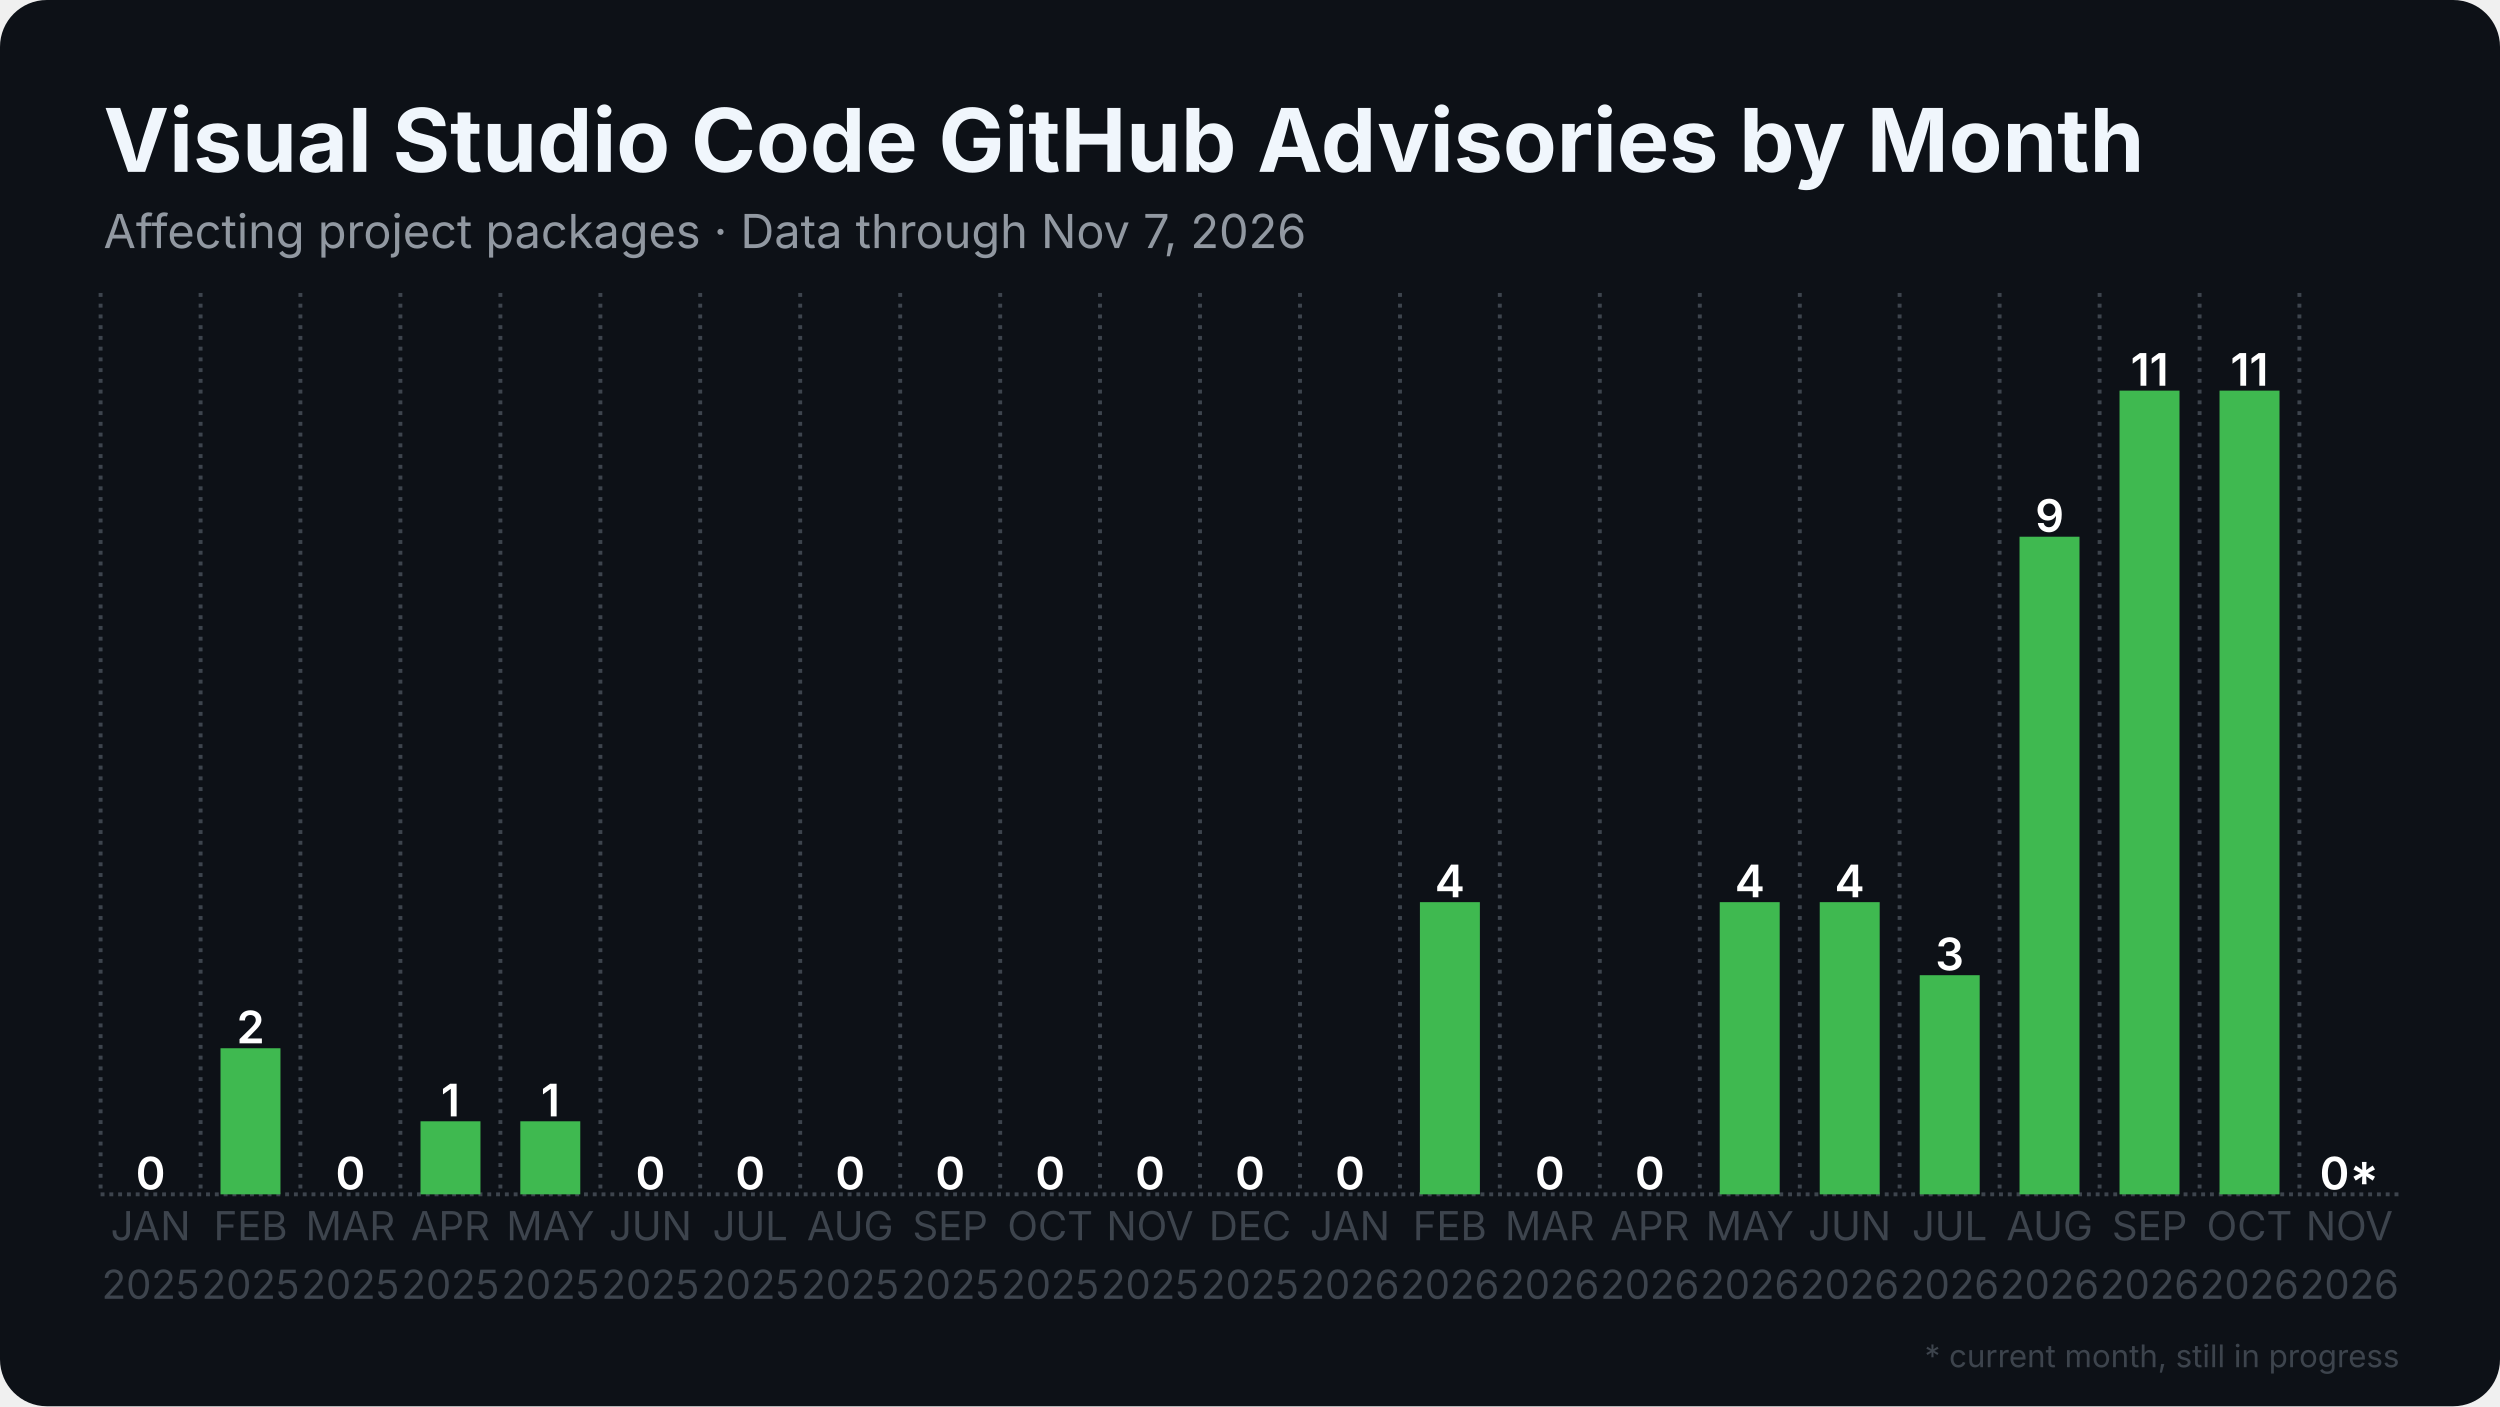
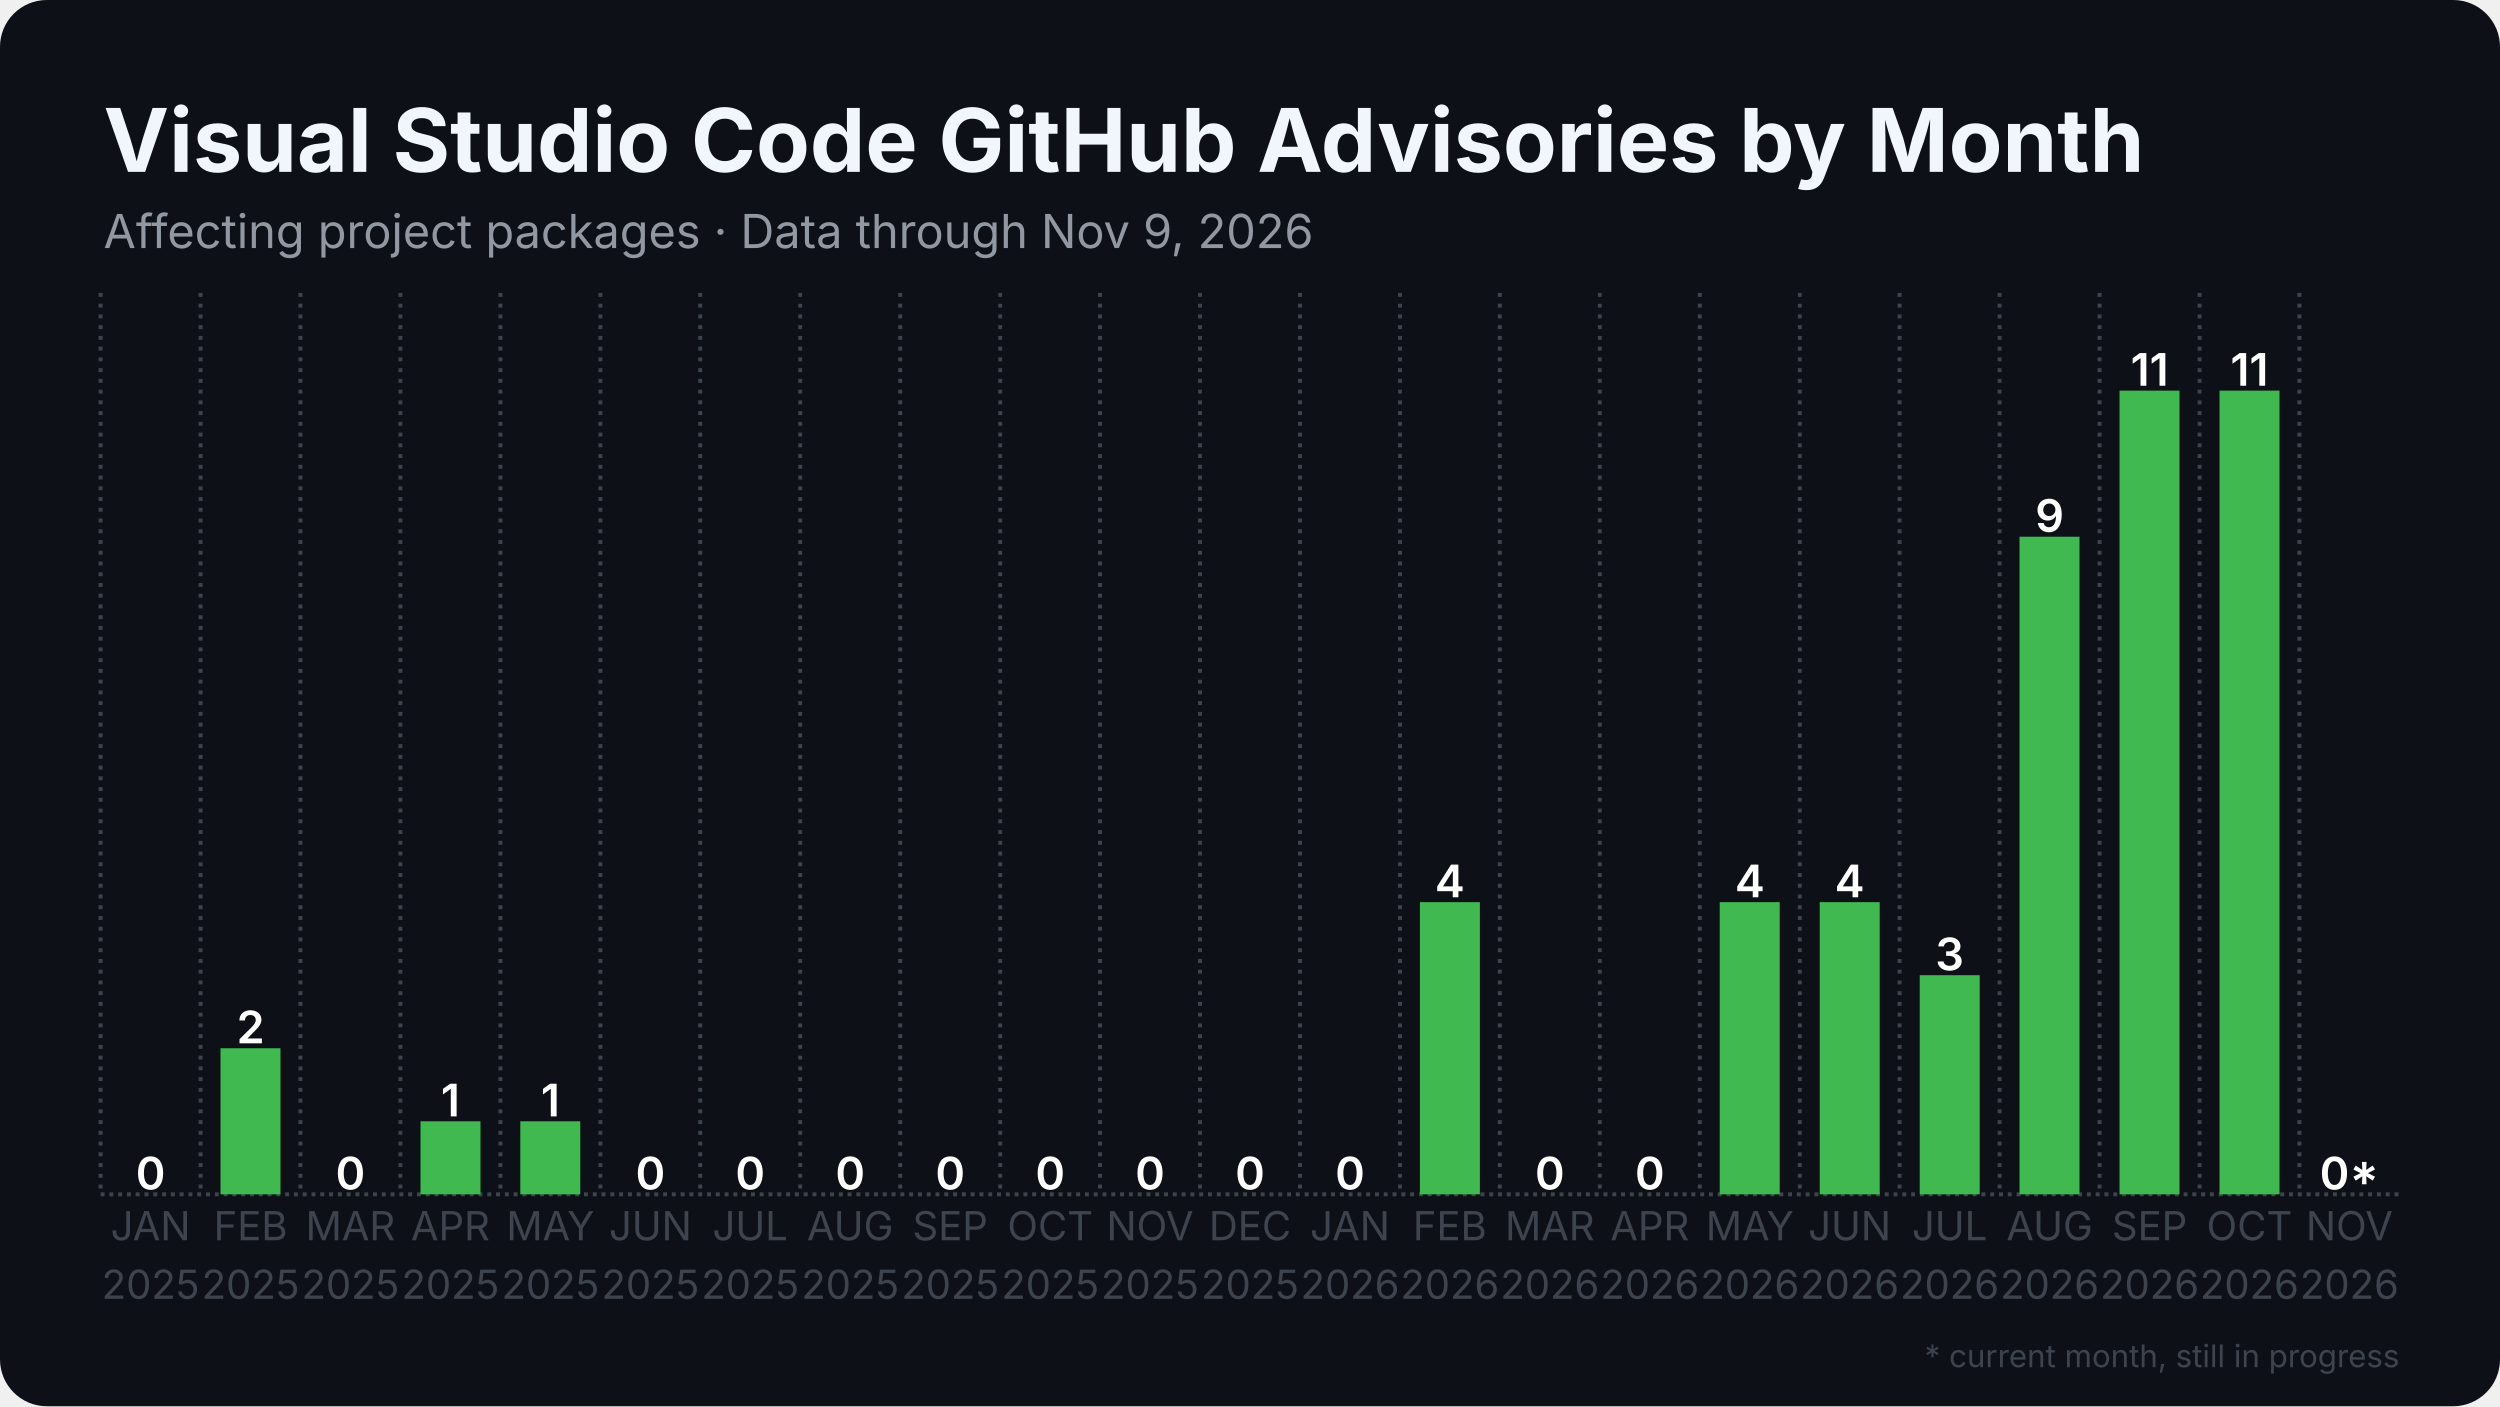
<svg xmlns="http://www.w3.org/2000/svg" width="1280" height="720" viewBox="0 0 1280 720">
  <rect width="1280" height="720" rx="24" fill="#0d1117" />
  <defs>
    <pattern id="stripes" width="12" height="12" patternUnits="userSpaceOnUse" patternTransform="rotate(45)">
      <rect width="12" height="12" fill="none" />
      <rect width="5" height="12" fill="#0d1117" opacity="0.85" />
    </pattern>
  </defs>
  <line x1="51.5" y1="611.5" x2="1228.5" y2="611.5" stroke="#3d444d" stroke-width="2" stroke-dasharray="2 2.5" />
  <line x1="51.5" y1="150.0" x2="51.5" y2="611.5" stroke="#3d444d" stroke-width="2" stroke-dasharray="2 3.5" />
  <line x1="102.7" y1="150.0" x2="102.7" y2="611.5" stroke="#3d444d" stroke-width="2" stroke-dasharray="2 3.5" />
  <line x1="153.8" y1="150.0" x2="153.8" y2="611.5" stroke="#3d444d" stroke-width="2" stroke-dasharray="2 3.5" />
  <line x1="205.0" y1="150.0" x2="205.0" y2="611.5" stroke="#3d444d" stroke-width="2" stroke-dasharray="2 3.5" />
  <line x1="256.2" y1="150.0" x2="256.2" y2="611.5" stroke="#3d444d" stroke-width="2" stroke-dasharray="2 3.5" />
  <line x1="307.4" y1="150.0" x2="307.4" y2="611.5" stroke="#3d444d" stroke-width="2" stroke-dasharray="2 3.5" />
  <line x1="358.5" y1="150.0" x2="358.5" y2="611.5" stroke="#3d444d" stroke-width="2" stroke-dasharray="2 3.5" />
  <line x1="409.7" y1="150.0" x2="409.7" y2="611.5" stroke="#3d444d" stroke-width="2" stroke-dasharray="2 3.5" />
  <line x1="460.9" y1="150.0" x2="460.9" y2="611.5" stroke="#3d444d" stroke-width="2" stroke-dasharray="2 3.5" />
  <line x1="512.1" y1="150.0" x2="512.1" y2="611.5" stroke="#3d444d" stroke-width="2" stroke-dasharray="2 3.5" />
  <line x1="563.2" y1="150.0" x2="563.2" y2="611.5" stroke="#3d444d" stroke-width="2" stroke-dasharray="2 3.5" />
  <line x1="614.4" y1="150.0" x2="614.4" y2="611.5" stroke="#3d444d" stroke-width="2" stroke-dasharray="2 3.5" />
  <line x1="665.6" y1="150.0" x2="665.6" y2="611.5" stroke="#3d444d" stroke-width="2" stroke-dasharray="2 3.5" />
  <line x1="716.8" y1="150.0" x2="716.8" y2="611.5" stroke="#3d444d" stroke-width="2" stroke-dasharray="2 3.5" />
  <line x1="767.9" y1="150.0" x2="767.9" y2="611.5" stroke="#3d444d" stroke-width="2" stroke-dasharray="2 3.5" />
  <line x1="819.1" y1="150.0" x2="819.1" y2="611.5" stroke="#3d444d" stroke-width="2" stroke-dasharray="2 3.5" />
  <line x1="870.3" y1="150.0" x2="870.3" y2="611.5" stroke="#3d444d" stroke-width="2" stroke-dasharray="2 3.5" />
  <line x1="921.5" y1="150.0" x2="921.5" y2="611.5" stroke="#3d444d" stroke-width="2" stroke-dasharray="2 3.5" />
  <line x1="972.6" y1="150.0" x2="972.6" y2="611.5" stroke="#3d444d" stroke-width="2" stroke-dasharray="2 3.5" />
  <line x1="1023.8" y1="150.0" x2="1023.8" y2="611.5" stroke="#3d444d" stroke-width="2" stroke-dasharray="2 3.5" />
  <line x1="1075.0" y1="150.0" x2="1075.0" y2="611.5" stroke="#3d444d" stroke-width="2" stroke-dasharray="2 3.5" />
  <line x1="1126.2" y1="150.0" x2="1126.2" y2="611.5" stroke="#3d444d" stroke-width="2" stroke-dasharray="2 3.5" />
  <line x1="1177.3" y1="150.0" x2="1177.3" y2="611.5" stroke="#3d444d" stroke-width="2" stroke-dasharray="2 3.5" />
  <rect x="61.7" y="611.5" width="30.7" height="0.0" fill="#3fb950" />
  <text x="77.1" y="609.0" text-anchor="middle" font-family="Inter, Segoe UI, Helvetica, Arial, sans-serif" font-size="23.0" font-weight="600" fill="#ffffff">0</text>
  <rect x="112.9" y="536.7" width="30.7" height="74.8" fill="#3fb950" />
  <text x="128.3" y="534.2" text-anchor="middle" font-family="Inter, Segoe UI, Helvetica, Arial, sans-serif" font-size="23.0" font-weight="600" fill="#ffffff">2</text>
  <rect x="164.1" y="611.5" width="30.7" height="0.0" fill="#3fb950" />
  <text x="179.4" y="609.0" text-anchor="middle" font-family="Inter, Segoe UI, Helvetica, Arial, sans-serif" font-size="23.0" font-weight="600" fill="#ffffff">0</text>
  <rect x="215.3" y="574.1" width="30.7" height="37.4" fill="#3fb950" />
  <text x="230.6" y="571.6" text-anchor="middle" font-family="Inter, Segoe UI, Helvetica, Arial, sans-serif" font-size="23.0" font-weight="600" fill="#ffffff">1</text>
  <rect x="266.4" y="574.1" width="30.7" height="37.4" fill="#3fb950" />
  <text x="281.8" y="571.6" text-anchor="middle" font-family="Inter, Segoe UI, Helvetica, Arial, sans-serif" font-size="23.0" font-weight="600" fill="#ffffff">1</text>
  <rect x="317.6" y="611.5" width="30.7" height="0.0" fill="#3fb950" />
  <text x="333.0" y="609.0" text-anchor="middle" font-family="Inter, Segoe UI, Helvetica, Arial, sans-serif" font-size="23.0" font-weight="600" fill="#ffffff">0</text>
  <rect x="368.8" y="611.5" width="30.7" height="0.0" fill="#3fb950" />
  <text x="384.1" y="609.0" text-anchor="middle" font-family="Inter, Segoe UI, Helvetica, Arial, sans-serif" font-size="23.0" font-weight="600" fill="#ffffff">0</text>
  <rect x="420.0" y="611.5" width="30.7" height="0.0" fill="#3fb950" />
  <text x="435.3" y="609.0" text-anchor="middle" font-family="Inter, Segoe UI, Helvetica, Arial, sans-serif" font-size="23.0" font-weight="600" fill="#ffffff">0</text>
  <rect x="471.1" y="611.5" width="30.7" height="0.0" fill="#3fb950" />
  <text x="486.5" y="609.0" text-anchor="middle" font-family="Inter, Segoe UI, Helvetica, Arial, sans-serif" font-size="23.0" font-weight="600" fill="#ffffff">0</text>
  <rect x="522.3" y="611.5" width="30.7" height="0.0" fill="#3fb950" />
  <text x="537.7" y="609.0" text-anchor="middle" font-family="Inter, Segoe UI, Helvetica, Arial, sans-serif" font-size="23.0" font-weight="600" fill="#ffffff">0</text>
  <rect x="573.5" y="611.5" width="30.7" height="0.0" fill="#3fb950" />
  <text x="588.8" y="609.0" text-anchor="middle" font-family="Inter, Segoe UI, Helvetica, Arial, sans-serif" font-size="23.0" font-weight="600" fill="#ffffff">0</text>
  <rect x="624.6" y="611.5" width="30.7" height="0.0" fill="#3fb950" />
  <text x="640.0" y="609.0" text-anchor="middle" font-family="Inter, Segoe UI, Helvetica, Arial, sans-serif" font-size="23.0" font-weight="600" fill="#ffffff">0</text>
  <rect x="675.8" y="611.5" width="30.7" height="0.0" fill="#3fb950" />
  <text x="691.2" y="609.0" text-anchor="middle" font-family="Inter, Segoe UI, Helvetica, Arial, sans-serif" font-size="23.0" font-weight="600" fill="#ffffff">0</text>
  <rect x="727.0" y="461.9" width="30.7" height="149.6" fill="#3fb950" />
  <text x="742.3" y="459.4" text-anchor="middle" font-family="Inter, Segoe UI, Helvetica, Arial, sans-serif" font-size="23.0" font-weight="600" fill="#ffffff">4</text>
  <rect x="778.2" y="611.5" width="30.7" height="0.0" fill="#3fb950" />
  <text x="793.5" y="609.0" text-anchor="middle" font-family="Inter, Segoe UI, Helvetica, Arial, sans-serif" font-size="23.0" font-weight="600" fill="#ffffff">0</text>
  <rect x="829.3" y="611.5" width="30.7" height="0.0" fill="#3fb950" />
  <text x="844.7" y="609.0" text-anchor="middle" font-family="Inter, Segoe UI, Helvetica, Arial, sans-serif" font-size="23.0" font-weight="600" fill="#ffffff">0</text>
  <rect x="880.5" y="461.9" width="30.7" height="149.6" fill="#3fb950" />
  <text x="895.9" y="459.4" text-anchor="middle" font-family="Inter, Segoe UI, Helvetica, Arial, sans-serif" font-size="23.0" font-weight="600" fill="#ffffff">4</text>
  <rect x="931.7" y="461.9" width="30.7" height="149.6" fill="#3fb950" />
  <text x="947.0" y="459.4" text-anchor="middle" font-family="Inter, Segoe UI, Helvetica, Arial, sans-serif" font-size="23.0" font-weight="600" fill="#ffffff">4</text>
  <rect x="982.9" y="499.3" width="30.7" height="112.2" fill="#3fb950" />
  <text x="998.2" y="496.8" text-anchor="middle" font-family="Inter, Segoe UI, Helvetica, Arial, sans-serif" font-size="23.0" font-weight="600" fill="#ffffff">3</text>
  <rect x="1034.0" y="274.8" width="30.7" height="336.7" fill="#3fb950" />
  <text x="1049.4" y="272.3" text-anchor="middle" font-family="Inter, Segoe UI, Helvetica, Arial, sans-serif" font-size="23.0" font-weight="600" fill="#ffffff">9</text>
  <rect x="1085.2" y="200.0" width="30.7" height="411.5" fill="#3fb950" />
  <text x="1100.6" y="197.5" text-anchor="middle" font-family="Inter, Segoe UI, Helvetica, Arial, sans-serif" font-size="23.0" font-weight="600" fill="#ffffff">11</text>
  <rect x="1136.4" y="200.0" width="30.7" height="411.5" fill="#3fb950" />
  <text x="1151.7" y="197.5" text-anchor="middle" font-family="Inter, Segoe UI, Helvetica, Arial, sans-serif" font-size="23.0" font-weight="600" fill="#ffffff">11</text>
  <rect x="1187.6" y="611.5" width="30.7" height="0.0" fill="#3fb950" opacity="0.35" />
  <rect x="1187.6" y="611.5" width="30.7" height="0.0" fill="url(#stripes)" />
  <text x="1202.9" y="609.0" text-anchor="middle" font-family="Inter, Segoe UI, Helvetica, Arial, sans-serif" font-size="23.0" font-weight="600" fill="#ffffff">0*</text>
  <text x="77.1" y="635" text-anchor="middle" font-family="Inter, Segoe UI, Helvetica, Arial, sans-serif" font-size="20.5" fill="#3d444d">JAN</text>
  <text x="77.1" y="665" text-anchor="middle" font-family="Inter, Segoe UI, Helvetica, Arial, sans-serif" font-size="20.5" fill="#3d444d">2025</text>
  <text x="128.3" y="635" text-anchor="middle" font-family="Inter, Segoe UI, Helvetica, Arial, sans-serif" font-size="20.5" fill="#3d444d">FEB</text>
  <text x="128.3" y="665" text-anchor="middle" font-family="Inter, Segoe UI, Helvetica, Arial, sans-serif" font-size="20.5" fill="#3d444d">2025</text>
  <text x="179.4" y="635" text-anchor="middle" font-family="Inter, Segoe UI, Helvetica, Arial, sans-serif" font-size="20.5" fill="#3d444d">MAR</text>
  <text x="179.4" y="665" text-anchor="middle" font-family="Inter, Segoe UI, Helvetica, Arial, sans-serif" font-size="20.5" fill="#3d444d">2025</text>
  <text x="230.6" y="635" text-anchor="middle" font-family="Inter, Segoe UI, Helvetica, Arial, sans-serif" font-size="20.5" fill="#3d444d">APR</text>
  <text x="230.6" y="665" text-anchor="middle" font-family="Inter, Segoe UI, Helvetica, Arial, sans-serif" font-size="20.5" fill="#3d444d">2025</text>
  <text x="281.8" y="635" text-anchor="middle" font-family="Inter, Segoe UI, Helvetica, Arial, sans-serif" font-size="20.5" fill="#3d444d">MAY</text>
  <text x="281.8" y="665" text-anchor="middle" font-family="Inter, Segoe UI, Helvetica, Arial, sans-serif" font-size="20.5" fill="#3d444d">2025</text>
  <text x="333.0" y="635" text-anchor="middle" font-family="Inter, Segoe UI, Helvetica, Arial, sans-serif" font-size="20.5" fill="#3d444d">JUN</text>
  <text x="333.0" y="665" text-anchor="middle" font-family="Inter, Segoe UI, Helvetica, Arial, sans-serif" font-size="20.5" fill="#3d444d">2025</text>
  <text x="384.1" y="635" text-anchor="middle" font-family="Inter, Segoe UI, Helvetica, Arial, sans-serif" font-size="20.5" fill="#3d444d">JUL</text>
  <text x="384.1" y="665" text-anchor="middle" font-family="Inter, Segoe UI, Helvetica, Arial, sans-serif" font-size="20.5" fill="#3d444d">2025</text>
  <text x="435.3" y="635" text-anchor="middle" font-family="Inter, Segoe UI, Helvetica, Arial, sans-serif" font-size="20.5" fill="#3d444d">AUG</text>
  <text x="435.3" y="665" text-anchor="middle" font-family="Inter, Segoe UI, Helvetica, Arial, sans-serif" font-size="20.5" fill="#3d444d">2025</text>
  <text x="486.5" y="635" text-anchor="middle" font-family="Inter, Segoe UI, Helvetica, Arial, sans-serif" font-size="20.5" fill="#3d444d">SEP</text>
  <text x="486.5" y="665" text-anchor="middle" font-family="Inter, Segoe UI, Helvetica, Arial, sans-serif" font-size="20.5" fill="#3d444d">2025</text>
  <text x="537.7" y="635" text-anchor="middle" font-family="Inter, Segoe UI, Helvetica, Arial, sans-serif" font-size="20.5" fill="#3d444d">OCT</text>
  <text x="537.7" y="665" text-anchor="middle" font-family="Inter, Segoe UI, Helvetica, Arial, sans-serif" font-size="20.5" fill="#3d444d">2025</text>
  <text x="588.8" y="635" text-anchor="middle" font-family="Inter, Segoe UI, Helvetica, Arial, sans-serif" font-size="20.5" fill="#3d444d">NOV</text>
  <text x="588.8" y="665" text-anchor="middle" font-family="Inter, Segoe UI, Helvetica, Arial, sans-serif" font-size="20.5" fill="#3d444d">2025</text>
  <text x="640.0" y="635" text-anchor="middle" font-family="Inter, Segoe UI, Helvetica, Arial, sans-serif" font-size="20.5" fill="#3d444d">DEC</text>
  <text x="640.0" y="665" text-anchor="middle" font-family="Inter, Segoe UI, Helvetica, Arial, sans-serif" font-size="20.5" fill="#3d444d">2025</text>
  <text x="691.2" y="635" text-anchor="middle" font-family="Inter, Segoe UI, Helvetica, Arial, sans-serif" font-size="20.5" fill="#3d444d">JAN</text>
  <text x="691.2" y="665" text-anchor="middle" font-family="Inter, Segoe UI, Helvetica, Arial, sans-serif" font-size="20.5" fill="#3d444d">2026</text>
  <text x="742.3" y="635" text-anchor="middle" font-family="Inter, Segoe UI, Helvetica, Arial, sans-serif" font-size="20.5" fill="#3d444d">FEB</text>
  <text x="742.3" y="665" text-anchor="middle" font-family="Inter, Segoe UI, Helvetica, Arial, sans-serif" font-size="20.5" fill="#3d444d">2026</text>
  <text x="793.5" y="635" text-anchor="middle" font-family="Inter, Segoe UI, Helvetica, Arial, sans-serif" font-size="20.5" fill="#3d444d">MAR</text>
  <text x="793.5" y="665" text-anchor="middle" font-family="Inter, Segoe UI, Helvetica, Arial, sans-serif" font-size="20.5" fill="#3d444d">2026</text>
  <text x="844.7" y="635" text-anchor="middle" font-family="Inter, Segoe UI, Helvetica, Arial, sans-serif" font-size="20.5" fill="#3d444d">APR</text>
  <text x="844.7" y="665" text-anchor="middle" font-family="Inter, Segoe UI, Helvetica, Arial, sans-serif" font-size="20.5" fill="#3d444d">2026</text>
  <text x="895.9" y="635" text-anchor="middle" font-family="Inter, Segoe UI, Helvetica, Arial, sans-serif" font-size="20.5" fill="#3d444d">MAY</text>
  <text x="895.9" y="665" text-anchor="middle" font-family="Inter, Segoe UI, Helvetica, Arial, sans-serif" font-size="20.5" fill="#3d444d">2026</text>
  <text x="947.0" y="635" text-anchor="middle" font-family="Inter, Segoe UI, Helvetica, Arial, sans-serif" font-size="20.5" fill="#3d444d">JUN</text>
  <text x="947.0" y="665" text-anchor="middle" font-family="Inter, Segoe UI, Helvetica, Arial, sans-serif" font-size="20.5" fill="#3d444d">2026</text>
  <text x="998.2" y="635" text-anchor="middle" font-family="Inter, Segoe UI, Helvetica, Arial, sans-serif" font-size="20.5" fill="#3d444d">JUL</text>
  <text x="998.2" y="665" text-anchor="middle" font-family="Inter, Segoe UI, Helvetica, Arial, sans-serif" font-size="20.5" fill="#3d444d">2026</text>
  <text x="1049.4" y="635" text-anchor="middle" font-family="Inter, Segoe UI, Helvetica, Arial, sans-serif" font-size="20.5" fill="#3d444d">AUG</text>
  <text x="1049.4" y="665" text-anchor="middle" font-family="Inter, Segoe UI, Helvetica, Arial, sans-serif" font-size="20.5" fill="#3d444d">2026</text>
  <text x="1100.6" y="635" text-anchor="middle" font-family="Inter, Segoe UI, Helvetica, Arial, sans-serif" font-size="20.5" fill="#3d444d">SEP</text>
  <text x="1100.6" y="665" text-anchor="middle" font-family="Inter, Segoe UI, Helvetica, Arial, sans-serif" font-size="20.5" fill="#3d444d">2026</text>
  <text x="1151.7" y="635" text-anchor="middle" font-family="Inter, Segoe UI, Helvetica, Arial, sans-serif" font-size="20.5" fill="#3d444d">OCT</text>
  <text x="1151.7" y="665" text-anchor="middle" font-family="Inter, Segoe UI, Helvetica, Arial, sans-serif" font-size="20.5" fill="#3d444d">2026</text>
  <text x="1202.9" y="635" text-anchor="middle" font-family="Inter, Segoe UI, Helvetica, Arial, sans-serif" font-size="20.5" fill="#3d444d">NOV</text>
  <text x="1202.9" y="665" text-anchor="middle" font-family="Inter, Segoe UI, Helvetica, Arial, sans-serif" font-size="20.5" fill="#3d444d">2026</text>
  <text x="53.0" y="88.0" font-family="Inter, Segoe UI, Helvetica, Arial, sans-serif" font-size="45" font-weight="700" fill="#f0f6fc">Visual Studio Code GitHub Advisories by Month</text>
-   <text x="53.0" y="127.0" font-family="Inter, Segoe UI, Helvetica, Arial, sans-serif" font-size="24" fill="#9198a1">Affecting project packages · Data through Nov 7, 2026</text>
+   <text x="53.0" y="127.0" font-family="Inter, Segoe UI, Helvetica, Arial, sans-serif" font-size="24" fill="#9198a1">Affecting project packages · Data through Nov 9, 2026</text>
  <text x="1228.5" y="700" text-anchor="end" font-family="Inter, Segoe UI, Helvetica, Arial, sans-serif" font-size="16" fill="#3d444d">* current month, still in progress</text>
</svg>
